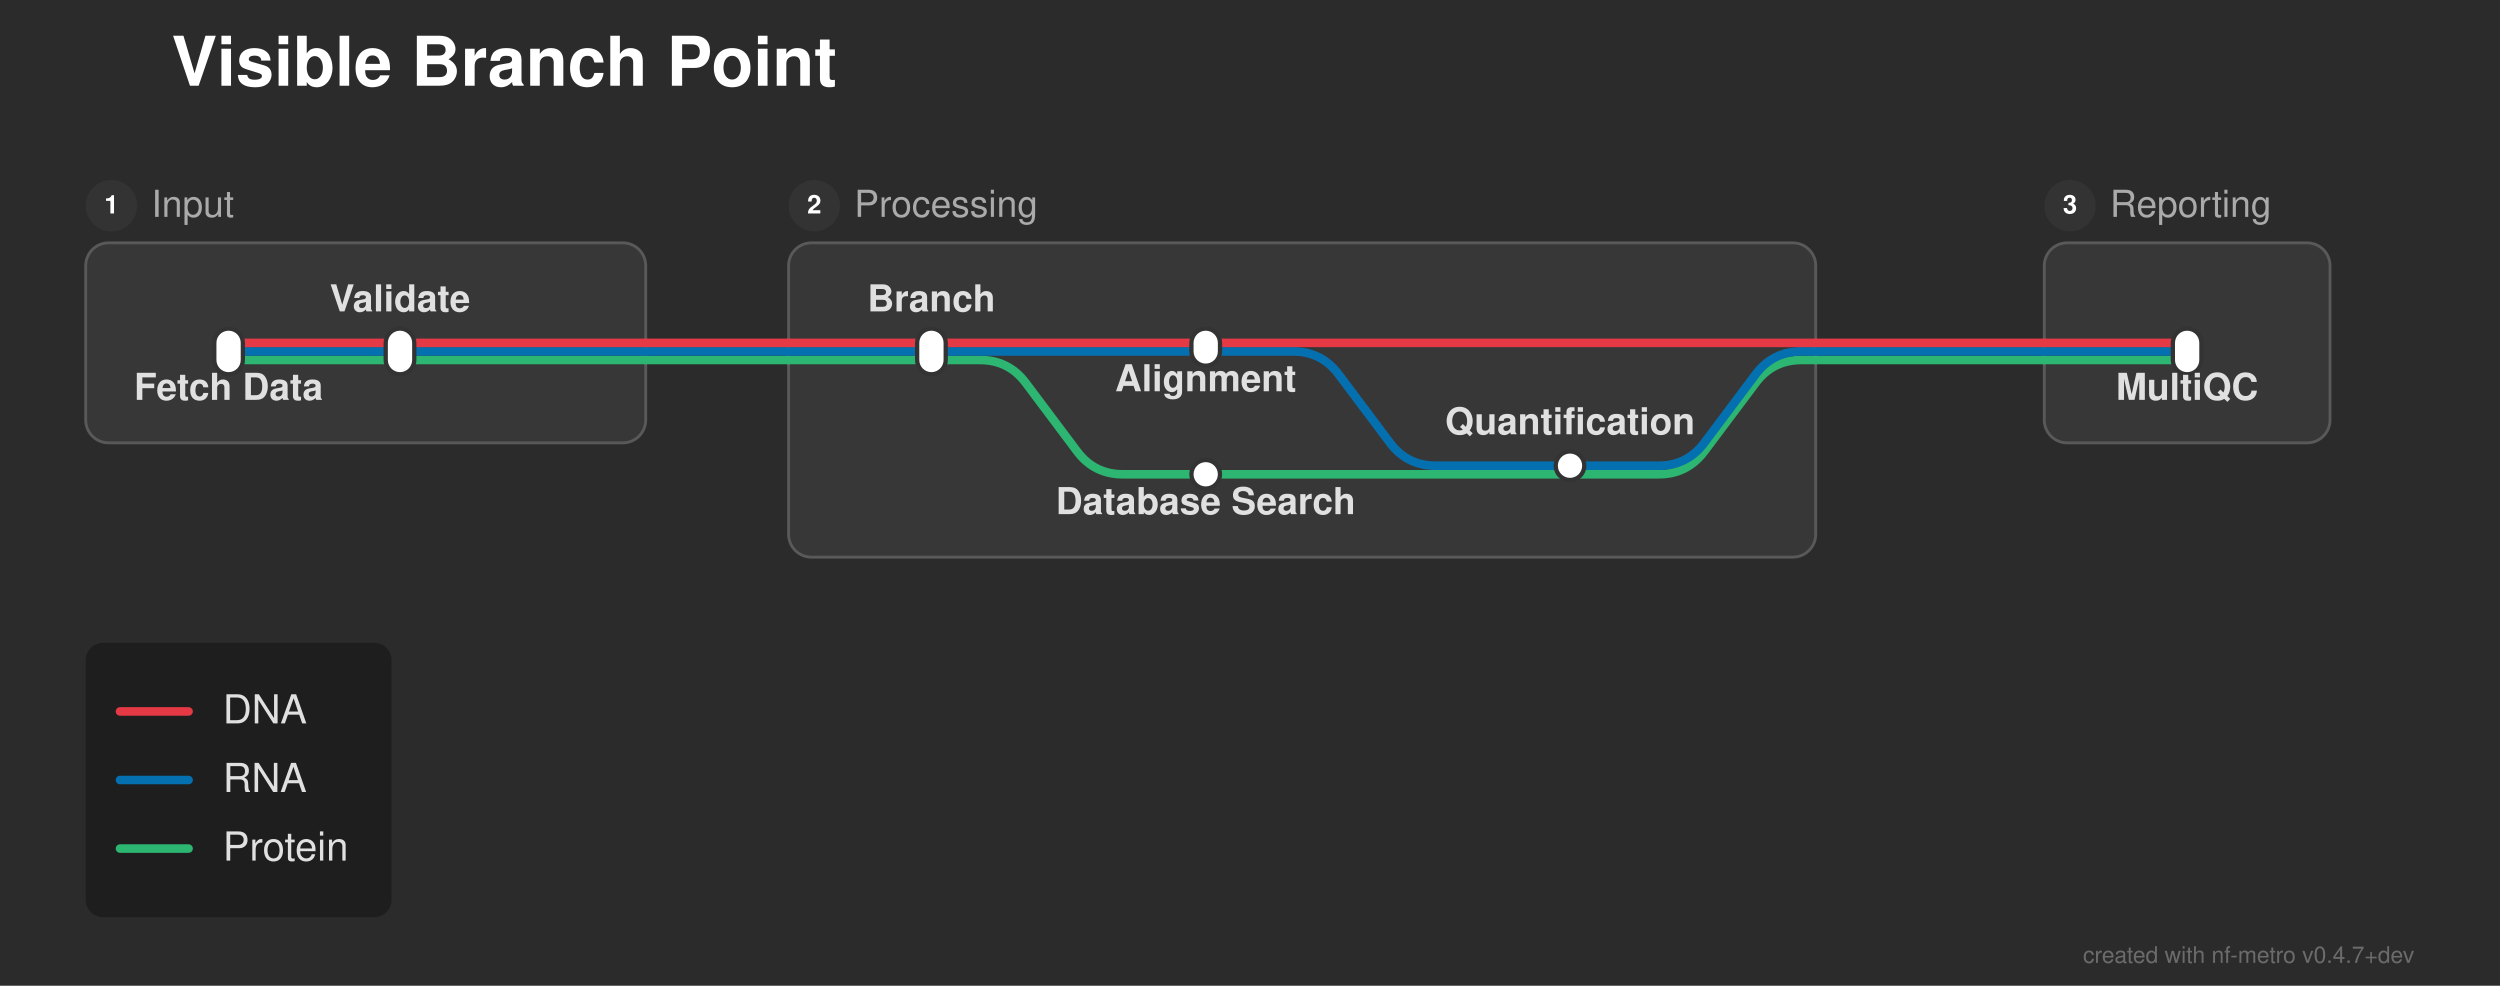
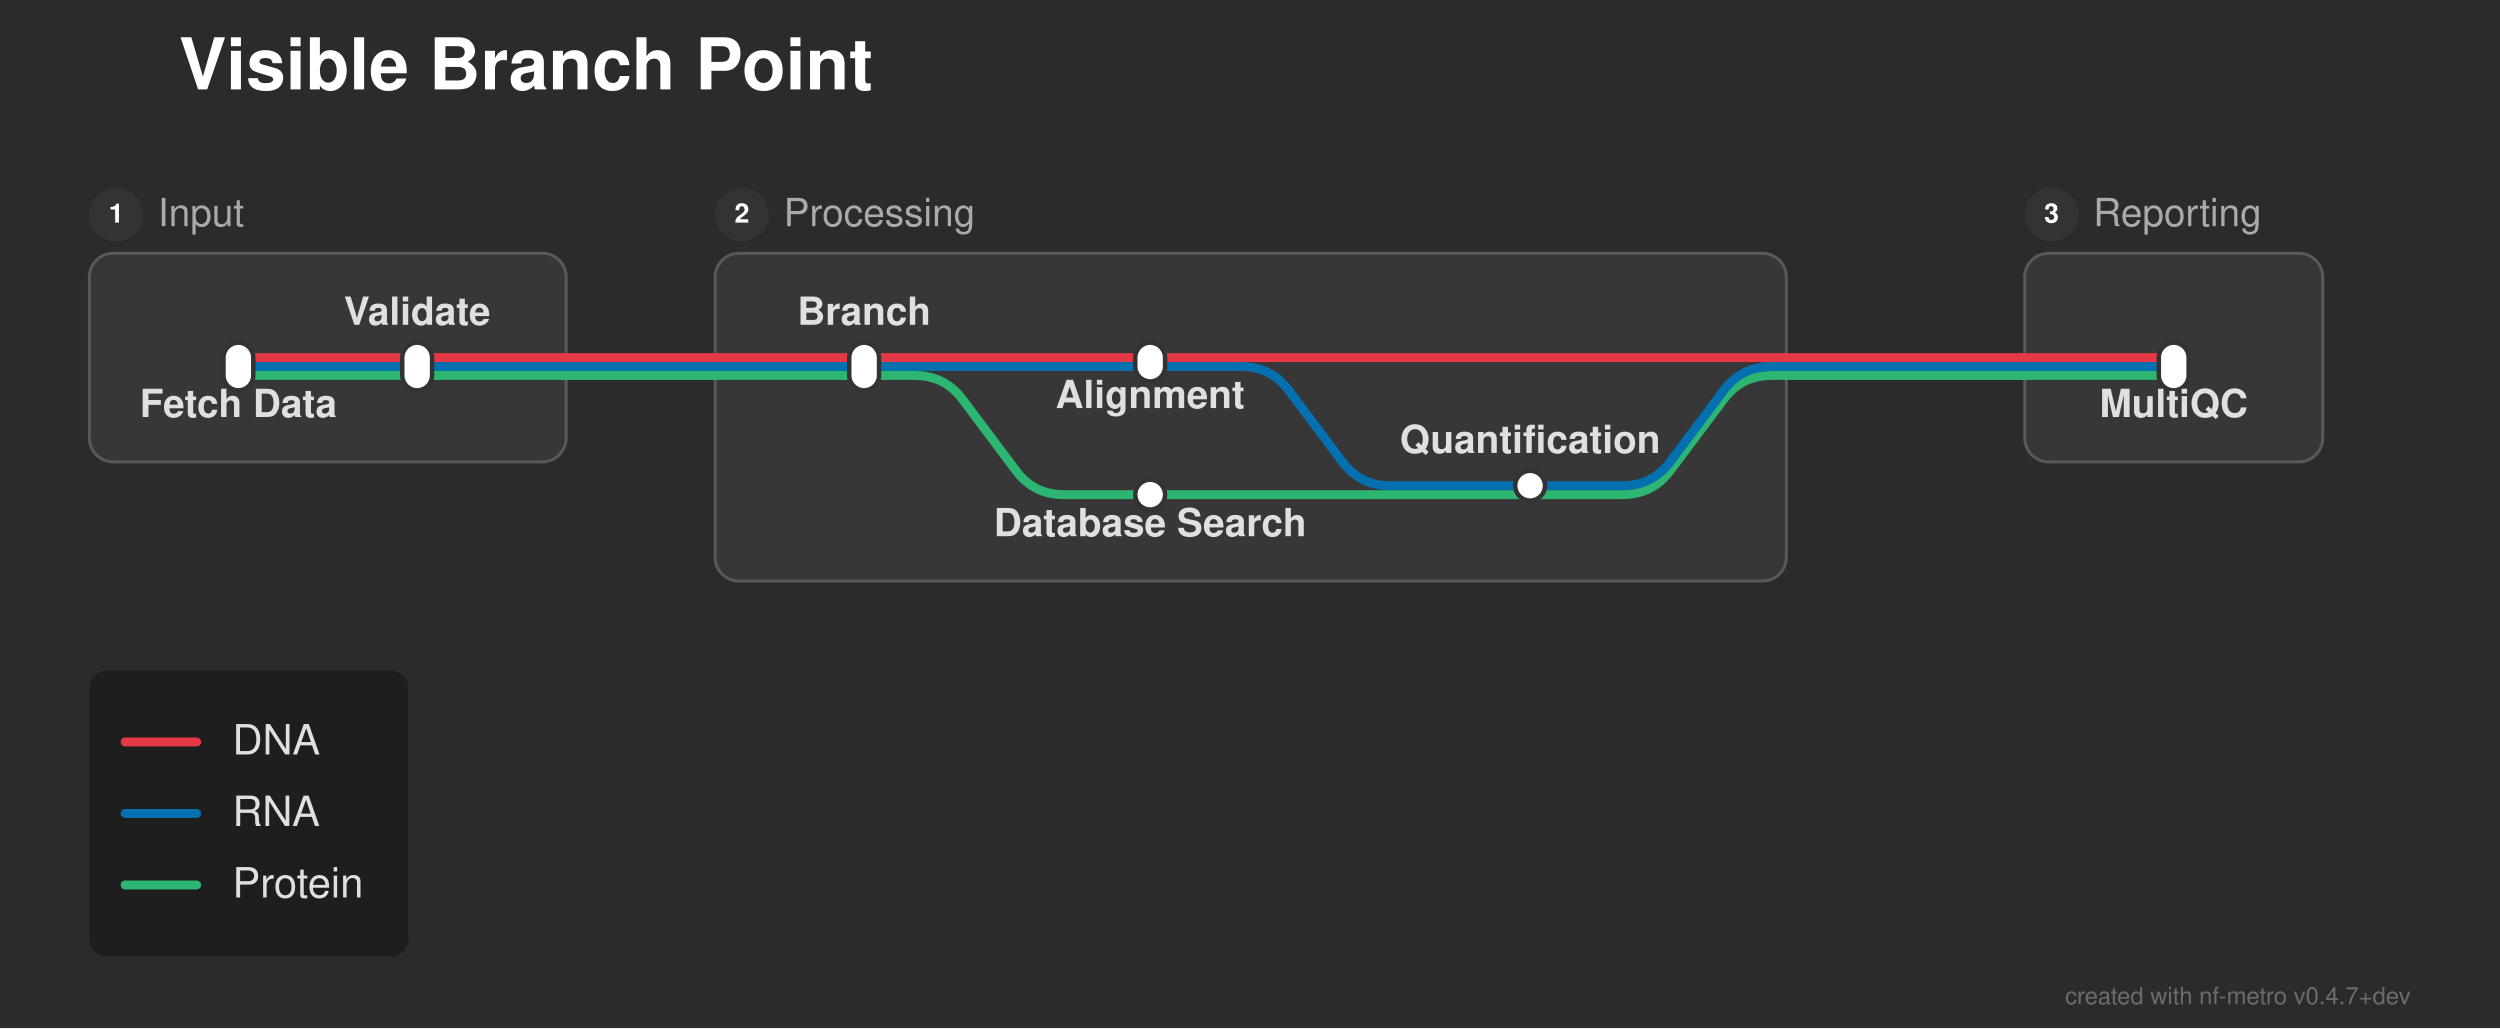
- <svg xmlns="http://www.w3.org/2000/svg" width="875" height="345" viewBox="0 0 875 345">
+ <svg xmlns="http://www.w3.org/2000/svg" width="839" height="345" viewBox="0 0 839 345">
  <defs>
</defs>
-   <rect x="0" y="0" width="875" height="345" fill="#2b2b2b" />
+   <rect x="0" y="0" width="839" height="345" fill="#2b2b2b" />
  <text x="60.0" y="30.0" font-size="24.0" fill="#ffffff" font-family="'Helvetica Neue', Helvetica, Arial, sans-serif" font-weight="bold" class="nf-metro-title">Visible Branch Point</text>
-   <rect x="30.0" y="85.0" width="196.0" height="70.0" rx="8" ry="8" fill="#373737" stroke="#595959" stroke-width="1.0" />
+   <rect x="30.0" y="85.0" width="160.0" height="70.0" rx="8" ry="8" fill="#373737" stroke="#595959" stroke-width="1.0" />
  <circle cx="39.0" cy="72.0" r="9" fill="#333333" class="nf-metro-section-num-circle" />
  <text x="39.0" y="72.0" font-size="9" fill="#ffffff" font-family="'Helvetica Neue', Helvetica, Arial, sans-serif" font-weight="bold" text-anchor="middle" dy="0.3em">1</text>
  <text x="53.0" y="72.0" font-size="13.0" fill="#aaaaaa" font-family="'Helvetica Neue', Helvetica, Arial, sans-serif" dy="0.3em" class="nf-metro-section-label">Input</text>
-   <rect x="276.0" y="85.0" width="359.5" height="110.0" rx="8" ry="8" fill="#373737" stroke="#595959" stroke-width="1.0" />
-   <circle cx="285.0" cy="72.0" r="9" fill="#333333" class="nf-metro-section-num-circle" />
-   <text x="285.0" y="72.0" font-size="9" fill="#ffffff" font-family="'Helvetica Neue', Helvetica, Arial, sans-serif" font-weight="bold" text-anchor="middle" dy="0.3em">2</text>
-   <text x="299.0" y="72.0" font-size="13.0" fill="#aaaaaa" font-family="'Helvetica Neue', Helvetica, Arial, sans-serif" dy="0.3em" class="nf-metro-section-label">Processing</text>
-   <rect x="715.5" y="85.0" width="100.0" height="70.0" rx="8" ry="8" fill="#373737" stroke="#595959" stroke-width="1.0" />
-   <circle cx="724.5" cy="72.0" r="9" fill="#333333" class="nf-metro-section-num-circle" />
-   <text x="724.5" y="72.0" font-size="9" fill="#ffffff" font-family="'Helvetica Neue', Helvetica, Arial, sans-serif" font-weight="bold" text-anchor="middle" dy="0.3em">3</text>
-   <text x="738.5" y="72.0" font-size="13.0" fill="#aaaaaa" font-family="'Helvetica Neue', Helvetica, Arial, sans-serif" dy="0.3em" class="nf-metro-section-label">Reporting</text>
-   <path d="M422.0,166.0 L580.5,166.0 Q590.5,166.0,596.5,158.0 L614.5,134.0 Q620.5,126.0,630.5,126.0 L635.5,126.0" stroke="#2db572" stroke-width="3.0" fill="none" stroke-linecap="round" stroke-linejoin="round" />
-   <path d="M549.5,163.0 L580.5,163.0 Q590.5,163.0,596.5,155.0 L614.5,131.0 Q620.5,123.0,630.5,123.0 L635.5,123.0" stroke="#0570b0" stroke-width="3.0" fill="none" stroke-linecap="round" stroke-linejoin="round" />
+   <rect x="240.0" y="85.0" width="359.5" height="110.0" rx="8" ry="8" fill="#373737" stroke="#595959" stroke-width="1.0" />
+   <circle cx="249.0" cy="72.0" r="9" fill="#333333" class="nf-metro-section-num-circle" />
+   <text x="249.0" y="72.0" font-size="9" fill="#ffffff" font-family="'Helvetica Neue', Helvetica, Arial, sans-serif" font-weight="bold" text-anchor="middle" dy="0.3em">2</text>
+   <text x="263.0" y="72.0" font-size="13.0" fill="#aaaaaa" font-family="'Helvetica Neue', Helvetica, Arial, sans-serif" dy="0.3em" class="nf-metro-section-label">Processing</text>
+   <rect x="679.5" y="85.0" width="100.0" height="70.0" rx="8" ry="8" fill="#373737" stroke="#595959" stroke-width="1.0" />
+   <circle cx="688.5" cy="72.0" r="9" fill="#333333" class="nf-metro-section-num-circle" />
+   <text x="688.5" y="72.0" font-size="9" fill="#ffffff" font-family="'Helvetica Neue', Helvetica, Arial, sans-serif" font-weight="bold" text-anchor="middle" dy="0.3em">3</text>
+   <text x="702.5" y="72.0" font-size="13.0" fill="#aaaaaa" font-family="'Helvetica Neue', Helvetica, Arial, sans-serif" dy="0.3em" class="nf-metro-section-label">Reporting</text>
+   <path d="M386.0,166.0 L544.5,166.0 Q554.5,166.0,560.5,158.0 L578.5,134.0 Q584.5,126.0,594.5,126.0 L599.5,126.0" stroke="#2db572" stroke-width="3.0" fill="none" stroke-linecap="round" stroke-linejoin="round" />
+   <path d="M513.5,163.0 L544.5,163.0 Q554.5,163.0,560.5,155.0 L578.5,131.0 Q584.5,123.0,594.5,123.0 L599.5,123.0" stroke="#0570b0" stroke-width="3.0" fill="none" stroke-linecap="round" stroke-linejoin="round" />
  <path d="M80.0,126.0 L140.0,126.0" stroke="#2db572" stroke-width="3.0" stroke-linecap="round" />
-   <path d="M326.0,126.0 L343.0,126.0 Q353.0,126.0,359.0,134.0 L377.0,158.0 Q383.0,166.0,393.0,166.0 L422.0,166.0" stroke="#2db572" stroke-width="3.0" fill="none" stroke-linecap="round" stroke-linejoin="round" />
-   <path d="M140.0,126.0 L226.0,126.0" stroke="#2db572" stroke-width="3.0" stroke-linecap="round" />
-   <path d="M276.0,126.0 L326.0,126.0" stroke="#2db572" stroke-width="3.0" stroke-linecap="round" />
-   <path d="M715.5,126.0 L765.5,126.0" stroke="#2db572" stroke-width="3.0" stroke-linecap="round" />
-   <path d="M226.0,126.0 L276.0,126.0" stroke="#2db572" stroke-width="3.0" stroke-linecap="round" />
-   <path d="M635.5,126.0 L715.5,126.0" stroke="#2db572" stroke-width="3.0" stroke-linecap="round" />
+   <path d="M290.0,126.0 L307.0,126.0 Q317.0,126.0,323.0,134.0 L341.0,158.0 Q347.0,166.0,357.0,166.0 L386.0,166.0" stroke="#2db572" stroke-width="3.0" fill="none" stroke-linecap="round" stroke-linejoin="round" />
+   <path d="M140.0,126.0 L190.0,126.0" stroke="#2db572" stroke-width="3.0" stroke-linecap="round" />
+   <path d="M240.0,126.0 L290.0,126.0" stroke="#2db572" stroke-width="3.0" stroke-linecap="round" />
+   <path d="M679.5,126.0 L729.5,126.0" stroke="#2db572" stroke-width="3.0" stroke-linecap="round" />
+   <path d="M190.0,126.0 L240.0,126.0" stroke="#2db572" stroke-width="3.0" stroke-linecap="round" />
+   <path d="M599.5,126.0 L679.5,126.0" stroke="#2db572" stroke-width="3.0" stroke-linecap="round" />
  <path d="M80.0,123.0 L140.0,123.0" stroke="#0570b0" stroke-width="3.0" stroke-linecap="round" />
-   <path d="M326.0,123.0 L422.0,123.0" stroke="#0570b0" stroke-width="3.0" stroke-linecap="round" />
-   <path d="M422.0,123.0 L452.5,123.0 Q462.5,123.0,468.5,131.0 L486.5,155.0 Q492.5,163.0,502.5,163.0 L549.5,163.0" stroke="#0570b0" stroke-width="3.0" fill="none" stroke-linecap="round" stroke-linejoin="round" />
-   <path d="M140.0,123.0 L226.0,123.0" stroke="#0570b0" stroke-width="3.0" stroke-linecap="round" />
-   <path d="M276.0,123.0 L326.0,123.0" stroke="#0570b0" stroke-width="3.0" stroke-linecap="round" />
-   <path d="M715.5,123.0 L765.5,123.0" stroke="#0570b0" stroke-width="3.0" stroke-linecap="round" />
-   <path d="M226.0,123.0 L276.0,123.0" stroke="#0570b0" stroke-width="3.0" stroke-linecap="round" />
-   <path d="M635.5,123.0 L715.5,123.0" stroke="#0570b0" stroke-width="3.0" stroke-linecap="round" />
+   <path d="M290.0,123.0 L386.0,123.0" stroke="#0570b0" stroke-width="3.0" stroke-linecap="round" />
+   <path d="M386.0,123.0 L416.5,123.0 Q426.5,123.0,432.5,131.0 L450.5,155.0 Q456.5,163.0,466.5,163.0 L513.5,163.0" stroke="#0570b0" stroke-width="3.0" fill="none" stroke-linecap="round" stroke-linejoin="round" />
+   <path d="M140.0,123.0 L190.0,123.0" stroke="#0570b0" stroke-width="3.0" stroke-linecap="round" />
+   <path d="M240.0,123.0 L290.0,123.0" stroke="#0570b0" stroke-width="3.0" stroke-linecap="round" />
+   <path d="M679.5,123.0 L729.5,123.0" stroke="#0570b0" stroke-width="3.0" stroke-linecap="round" />
+   <path d="M190.0,123.0 L240.0,123.0" stroke="#0570b0" stroke-width="3.0" stroke-linecap="round" />
+   <path d="M599.5,123.0 L679.5,123.0" stroke="#0570b0" stroke-width="3.0" stroke-linecap="round" />
  <path d="M80.0,120.0 L140.0,120.0" stroke="#e63946" stroke-width="3.0" stroke-linecap="round" />
-   <path d="M326.0,120.0 L422.0,120.0" stroke="#e63946" stroke-width="3.0" stroke-linecap="round" />
-   <path d="M140.0,120.0 L226.0,120.0" stroke="#e63946" stroke-width="3.0" stroke-linecap="round" />
-   <path d="M276.0,120.0 L326.0,120.0" stroke="#e63946" stroke-width="3.0" stroke-linecap="round" />
-   <path d="M422.0,120.0 L635.5,120.0" stroke="#e63946" stroke-width="3.0" stroke-linecap="round" />
-   <path d="M715.5,120.0 L765.5,120.0" stroke="#e63946" stroke-width="3.0" stroke-linecap="round" />
-   <path d="M226.0,120.0 L276.0,120.0" stroke="#e63946" stroke-width="3.0" stroke-linecap="round" />
-   <path d="M635.5,120.0 L715.5,120.0" stroke="#e63946" stroke-width="3.0" stroke-linecap="round" />
+   <path d="M290.0,120.0 L386.0,120.0" stroke="#e63946" stroke-width="3.0" stroke-linecap="round" />
+   <path d="M140.0,120.0 L190.0,120.0" stroke="#e63946" stroke-width="3.0" stroke-linecap="round" />
+   <path d="M240.0,120.0 L290.0,120.0" stroke="#e63946" stroke-width="3.0" stroke-linecap="round" />
+   <path d="M386.0,120.0 L599.5,120.0" stroke="#e63946" stroke-width="3.0" stroke-linecap="round" />
+   <path d="M679.5,120.0 L729.5,120.0" stroke="#e63946" stroke-width="3.0" stroke-linecap="round" />
+   <path d="M190.0,120.0 L240.0,120.0" stroke="#e63946" stroke-width="3.0" stroke-linecap="round" />
+   <path d="M599.5,120.0 L679.5,120.0" stroke="#e63946" stroke-width="3.0" stroke-linecap="round" />
  <rect x="75.0" y="115.0" width="10.0" height="16.0" rx="5.0" ry="5.0" fill="#ffffff" stroke="#333333" stroke-width="1.5" />
  <rect x="135.0" y="115.0" width="10.0" height="16.0" rx="5.0" ry="5.0" fill="#ffffff" stroke="#333333" stroke-width="1.5" />
-   <rect x="321.0" y="115.0" width="10.0" height="16.0" rx="5.0" ry="5.0" fill="#ffffff" stroke="#333333" stroke-width="1.5" />
-   <rect x="417.0" y="115.0" width="10.0" height="13.0" rx="5.0" ry="5.0" fill="#ffffff" stroke="#333333" stroke-width="1.5" />
-   <rect x="544.5" y="158.0" width="10.0" height="10.0" rx="5.0" ry="5.0" fill="#ffffff" stroke="#333333" stroke-width="1.5" />
-   <rect x="417.0" y="161.0" width="10.0" height="10.0" rx="5.0" ry="5.0" fill="#ffffff" stroke="#333333" stroke-width="1.5" />
-   <rect x="760.5" y="115.0" width="10.0" height="16.0" rx="5.0" ry="5.0" fill="#ffffff" stroke="#333333" stroke-width="1.5" />
+   <rect x="285.0" y="115.0" width="10.0" height="16.0" rx="5.0" ry="5.0" fill="#ffffff" stroke="#333333" stroke-width="1.5" />
+   <rect x="381.0" y="115.0" width="10.0" height="13.0" rx="5.0" ry="5.0" fill="#ffffff" stroke="#333333" stroke-width="1.5" />
+   <rect x="508.5" y="158.0" width="10.0" height="10.0" rx="5.0" ry="5.0" fill="#ffffff" stroke="#333333" stroke-width="1.5" />
+   <rect x="381.0" y="161.0" width="10.0" height="10.0" rx="5.0" ry="5.0" fill="#ffffff" stroke="#333333" stroke-width="1.5" />
+   <rect x="724.5" y="115.0" width="10.0" height="16.0" rx="5.0" ry="5.0" fill="#ffffff" stroke="#333333" stroke-width="1.5" />
  <text x="80.0" y="134.0" font-size="13.0" fill="#e0e0e0" font-family="'Helvetica Neue', Helvetica, Arial, sans-serif" font-weight="bold" text-anchor="middle" dominant-baseline="hanging">Fetch Data</text>
-   <text x="326.0" y="109.0" font-size="13.0" fill="#e0e0e0" font-family="'Helvetica Neue', Helvetica, Arial, sans-serif" font-weight="bold" text-anchor="middle" dominant-baseline="auto">Branch</text>
-   <text x="765.5" y="134.0" font-size="13.0" fill="#e0e0e0" font-family="'Helvetica Neue', Helvetica, Arial, sans-serif" font-weight="bold" text-anchor="middle" dominant-baseline="hanging">MultiQC</text>
+   <text x="290.0" y="109.0" font-size="13.0" fill="#e0e0e0" font-family="'Helvetica Neue', Helvetica, Arial, sans-serif" font-weight="bold" text-anchor="middle" dominant-baseline="auto">Branch</text>
+   <text x="729.5" y="134.0" font-size="13.0" fill="#e0e0e0" font-family="'Helvetica Neue', Helvetica, Arial, sans-serif" font-weight="bold" text-anchor="middle" dominant-baseline="hanging">MultiQC</text>
  <text x="140.0" y="109.0" font-size="13.0" fill="#e0e0e0" font-family="'Helvetica Neue', Helvetica, Arial, sans-serif" font-weight="bold" text-anchor="middle" dominant-baseline="auto">Validate</text>
-   <text x="422.0" y="131.0" font-size="13.0" fill="#e0e0e0" font-family="'Helvetica Neue', Helvetica, Arial, sans-serif" font-weight="bold" text-anchor="middle" dominant-baseline="hanging">Alignment</text>
-   <text x="422.0" y="174.0" font-size="13.0" fill="#e0e0e0" font-family="'Helvetica Neue', Helvetica, Arial, sans-serif" font-weight="bold" text-anchor="middle" dominant-baseline="hanging">Database Search</text>
-   <text x="549.5" y="152.0" font-size="13.0" fill="#e0e0e0" font-family="'Helvetica Neue', Helvetica, Arial, sans-serif" font-weight="bold" text-anchor="middle" dominant-baseline="auto">Quantification</text>
+   <text x="386.0" y="131.0" font-size="13.0" fill="#e0e0e0" font-family="'Helvetica Neue', Helvetica, Arial, sans-serif" font-weight="bold" text-anchor="middle" dominant-baseline="hanging">Alignment</text>
+   <text x="386.0" y="174.0" font-size="13.0" fill="#e0e0e0" font-family="'Helvetica Neue', Helvetica, Arial, sans-serif" font-weight="bold" text-anchor="middle" dominant-baseline="hanging">Database Search</text>
+   <text x="513.5" y="152.0" font-size="13.0" fill="#e0e0e0" font-family="'Helvetica Neue', Helvetica, Arial, sans-serif" font-weight="bold" text-anchor="middle" dominant-baseline="auto">Quantification</text>
  <rect x="30.0" y="225.0" width="107.04" height="96.0" rx="6" ry="6" fill="rgba(0, 0, 0, 0.3)" />
  <path d="M42.0,249.0 L66.0,249.0" stroke="#e63946" stroke-width="3.0" stroke-linecap="round" />
  <text x="78.0" y="249.0" font-size="14.0" fill="#e0e0e0" font-family="'Helvetica Neue', Helvetica, Arial, sans-serif" dy="0.3em">DNA</text>
  <path d="M42.0,273.0 L66.0,273.0" stroke="#0570b0" stroke-width="3.0" stroke-linecap="round" />
  <text x="78.0" y="273.0" font-size="14.0" fill="#e0e0e0" font-family="'Helvetica Neue', Helvetica, Arial, sans-serif" dy="0.3em">RNA</text>
  <path d="M42.0,297.0 L66.0,297.0" stroke="#2db572" stroke-width="3.0" stroke-linecap="round" />
  <text x="78.0" y="297.0" font-size="14.0" fill="#e0e0e0" font-family="'Helvetica Neue', Helvetica, Arial, sans-serif" dy="0.3em">Protein</text>
-   <text x="845.0" y="337.0" font-size="8" fill="rgba(150, 150, 150, 0.6)" font-family="'Helvetica Neue', Helvetica, Arial, sans-serif" text-anchor="end">created with nf-metro v0.4.7+dev</text>
+   <text x="809.0" y="337.0" font-size="8" fill="rgba(150, 150, 150, 0.6)" font-family="'Helvetica Neue', Helvetica, Arial, sans-serif" text-anchor="end">created with nf-metro v0.4.7+dev</text>
</svg>
